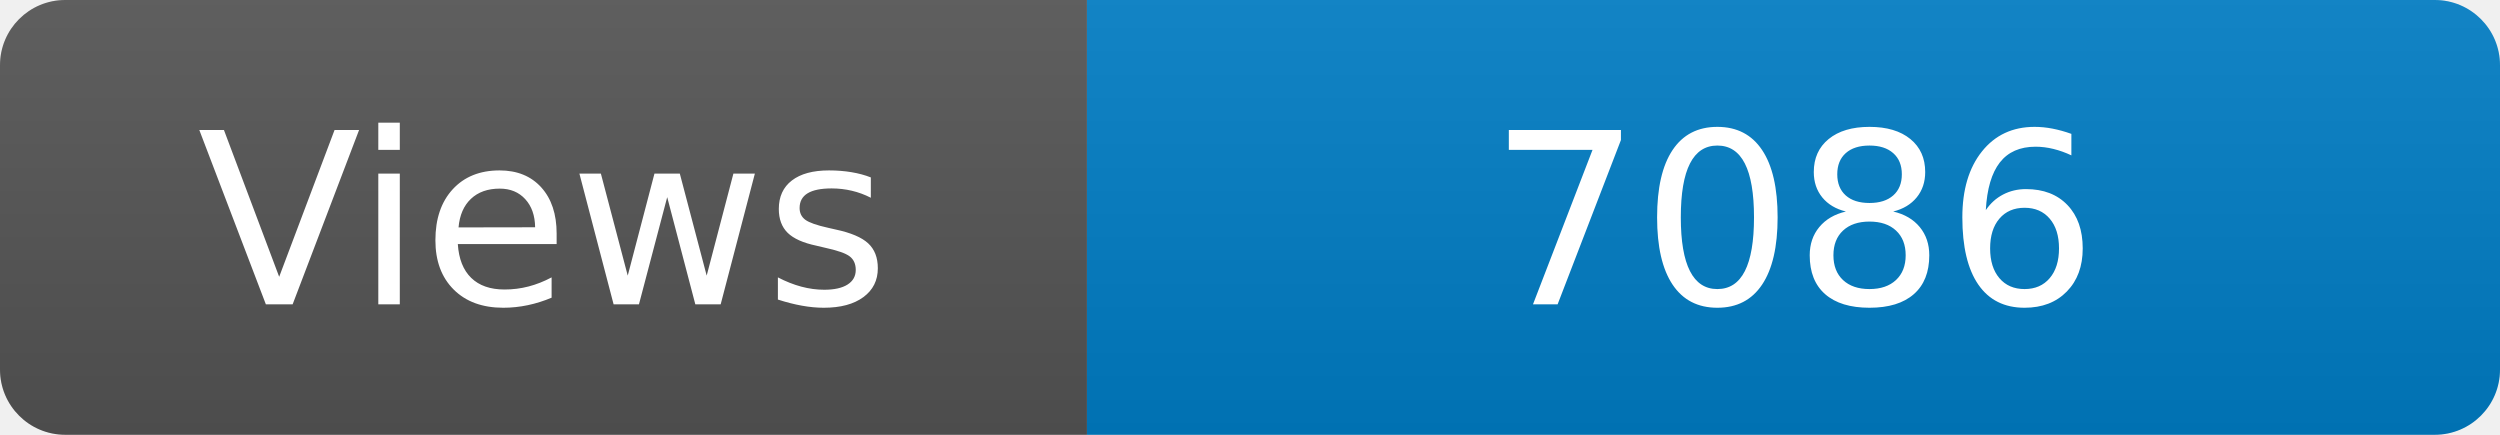
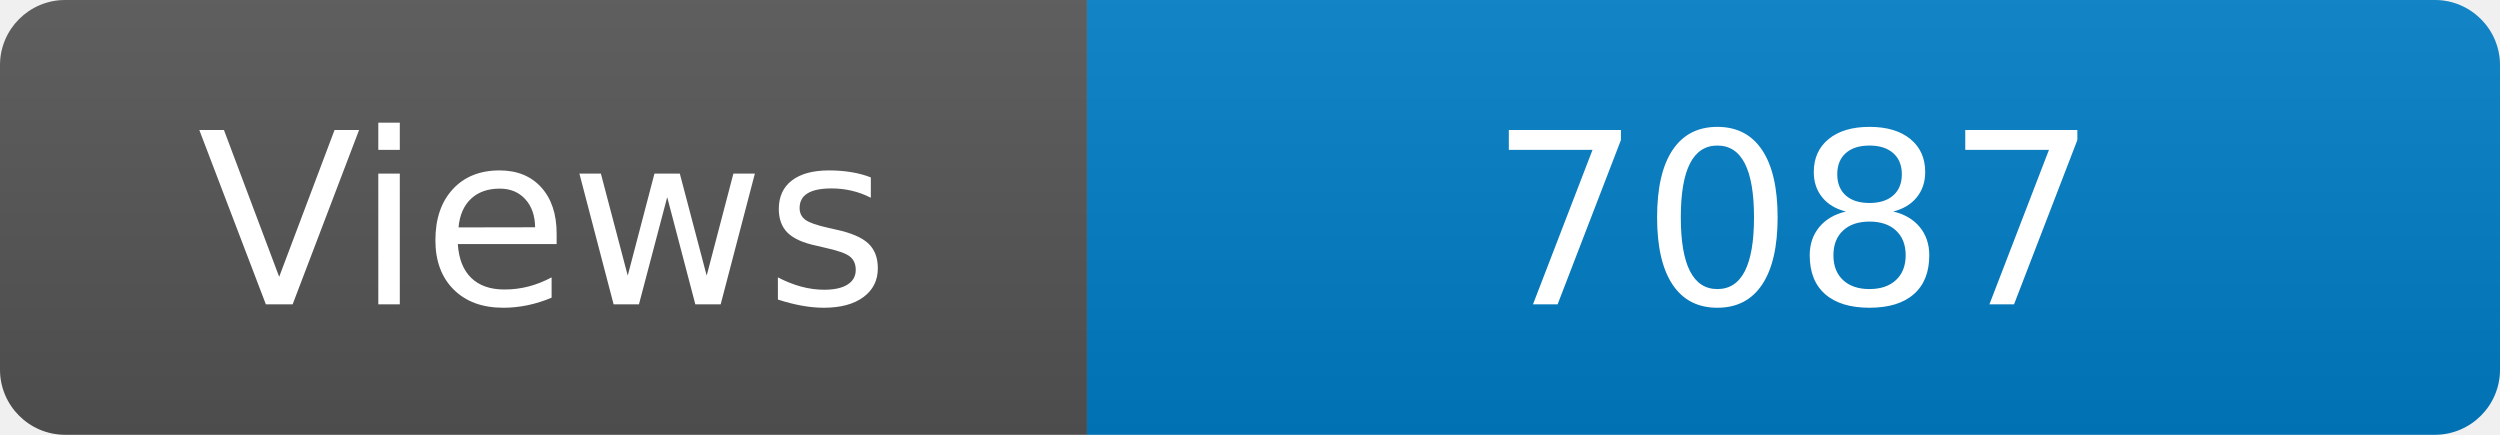
<svg xmlns="http://www.w3.org/2000/svg" width="115" height="20" role="img" aria-label="Maintained?: yes">
  <linearGradient id="s" x2="0" y2="100%">
    <stop offset="0" stop-color="#bbb" stop-opacity=".1" />
    <stop offset="1" stop-opacity=".1" />
  </linearGradient>
  <clipPath id="r">
    <rect width="115" height="20" rx="3" fill="#fff" />
  </clipPath>
  <g clip-path="url(#r)">
    <rect width="50" height="20" fill="#555" />
    <rect x="50" width="160" height="20" fill="#007ec6" />
    <rect width="115" height="20" fill="url(#s)" />
  </g>
  <g fill="#fff" text-anchor="middle" font-family="Verdana,Geneva,DejaVu Sans,sans-serif" font-size="110">
    <text x="250" y="140" transform="scale(.1)" fill="#fff">Views</text>
-     <text x="825" y="140" transform="scale(.1)" fill="#fff">7086</text>
+     <text x="825" y="140" transform="scale(.1)" fill="#fff">7087</text>
  </g>
</svg>
